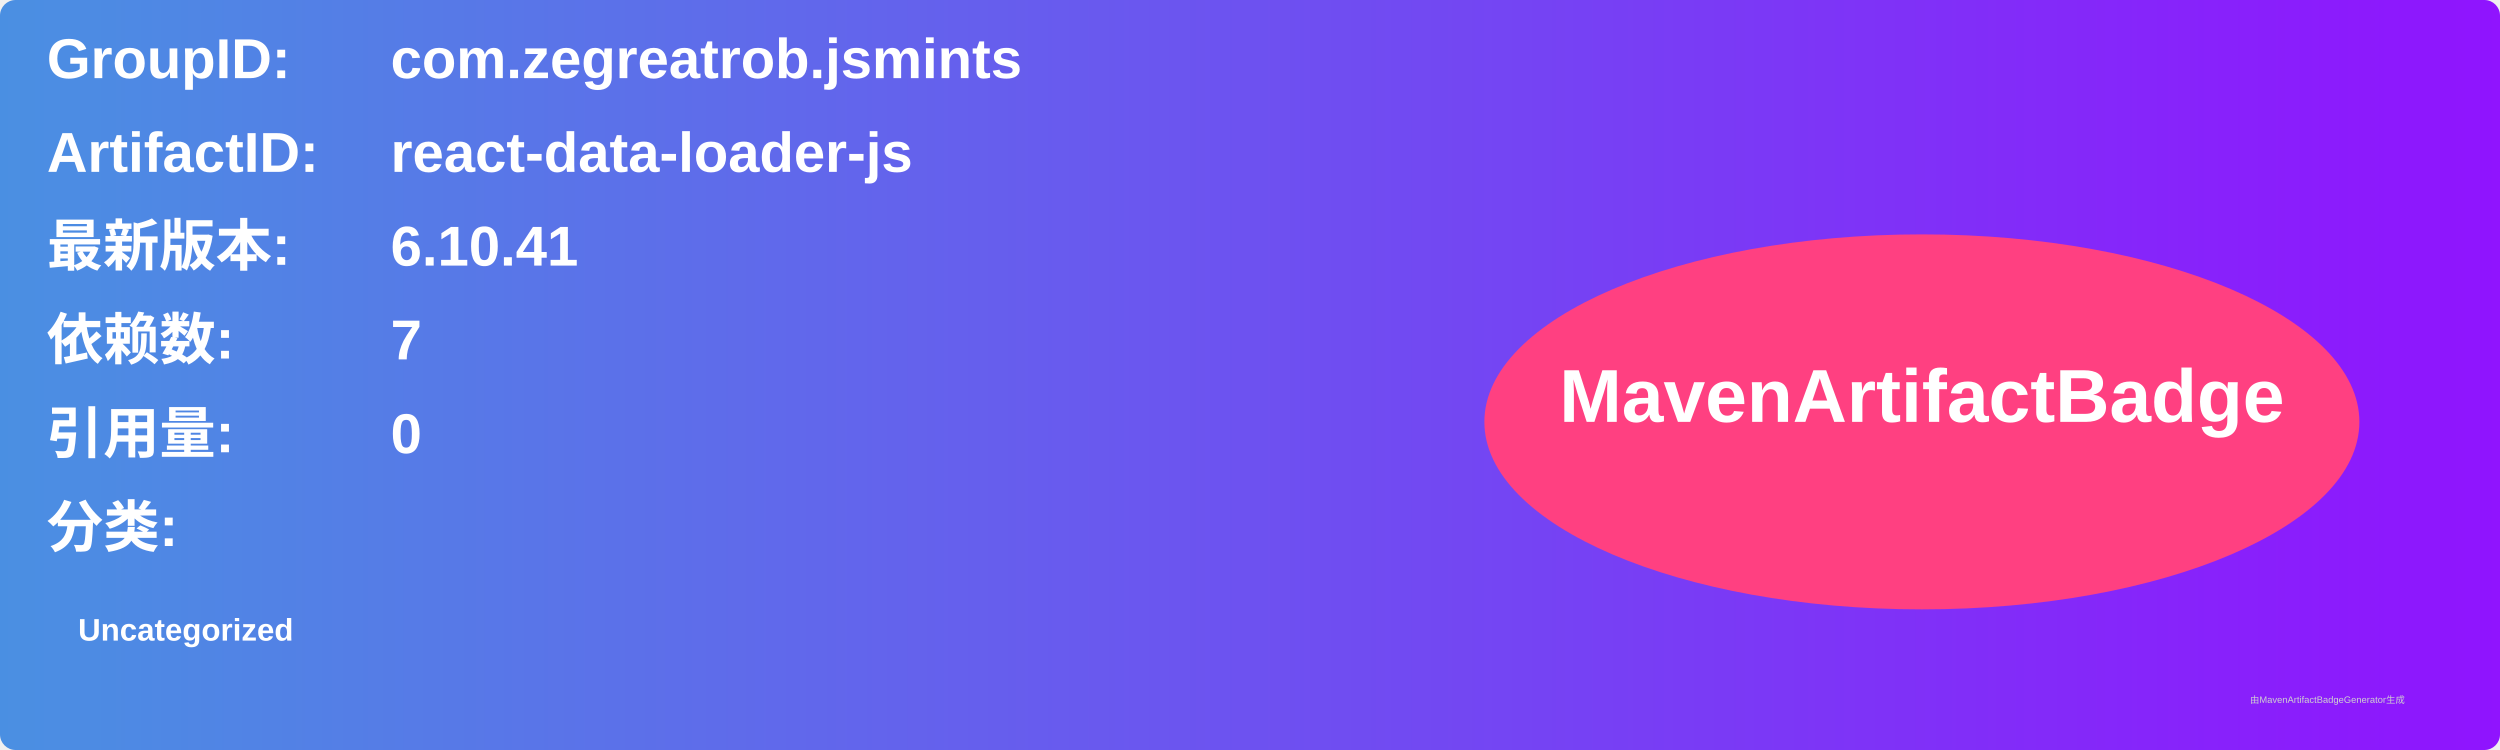
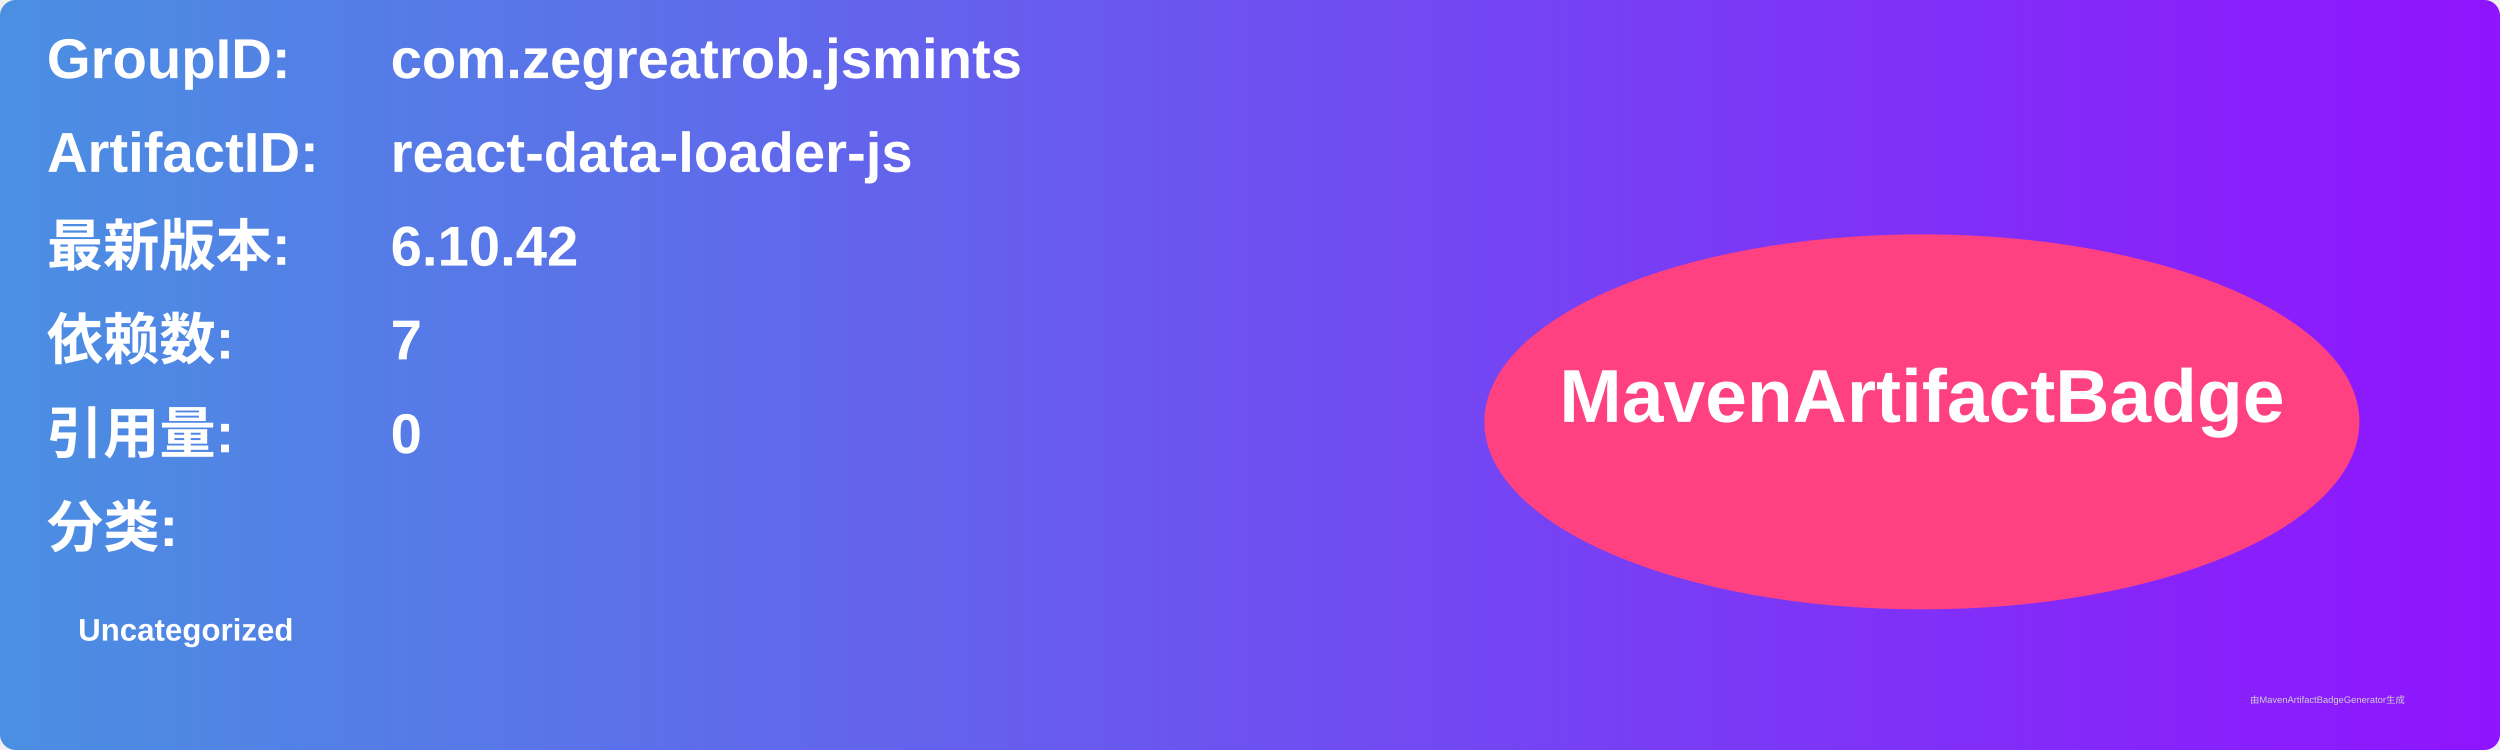
<svg xmlns="http://www.w3.org/2000/svg" width="800" height="240" viewBox="0 0 800 240">
  <linearGradient id="grad" x1="0%" y1="0%" x2="100%" y2="0%">
    <stop offset="0%" stop-color="#4a90e2" />
    <stop offset="100%" stop-color="#9013fe" />
  </linearGradient>
  <rect width="100%" height="100%" rx="5" ry="5" fill="url(#grad)" />
  <g transform="translate(15, 15)">
    <text x="0" y="10" font-family="Arial" font-size="18" fill="white" font-weight="bold" width="260">GroupID:</text>
    <text x="110" y="10" font-family="Arial" font-size="18" fill="white" font-weight="bold" width="460">com.zegreatrob.jsmints</text>
    <text x="0" y="40" font-family="Arial" font-size="18" fill="white" font-weight="bold" width="260">ArtifactID:</text>
    <text x="110" y="40" font-family="Arial" font-size="18" fill="white" font-weight="bold" width="460">react-data-loader-js</text>
    <text x="0" y="70" font-family="Arial" font-size="18" fill="white" font-weight="bold">最新版本:</text>
    <text x="110" y="70" font-family="Arial" font-size="18" fill="white" font-weight="bold">
-       <tspan font-weight="bold">6.10.41</tspan>
+       <tspan font-weight="bold">6.10.42</tspan>
    </text>
    <text x="0" y="100" font-family="Arial" font-size="18" fill="white" font-weight="bold">依赖数: </text>
    <text x="110" y="100" font-family="Arial" font-size="18" fill="white">
      <tspan font-weight="bold">7</tspan>
    </text>
    <text x="0" y="130" font-family="Arial" font-size="18" fill="white" font-weight="bold">引用量: </text>
    <text x="110" y="130" font-family="Arial" font-size="18" fill="white">
      <tspan font-weight="bold">0</tspan>
    </text>
    <text x="0" y="160" font-family="Arial" font-size="18" fill="white" font-weight="bold">分类:</text>
    <text x="10" y="190" font-family="Arial" font-size="10" fill="white">
      <tspan font-weight="bold">Uncategorized</tspan>
    </text>
    <ellipse cx="600" cy="120" rx="140" ry="60" fill="#ff4081" />
    <text x="600" y="120" text-anchor="middle" font-family="Arial" font-size="24" fill="white" font-weight="bold">MavenArtifactBadge</text>
  </g>
  <text x="720" y="225" font-family="Arial" font-size="3" fill="#d0d0d0">由MavenArtifactBadgeGenerator生成</text>
</svg>
